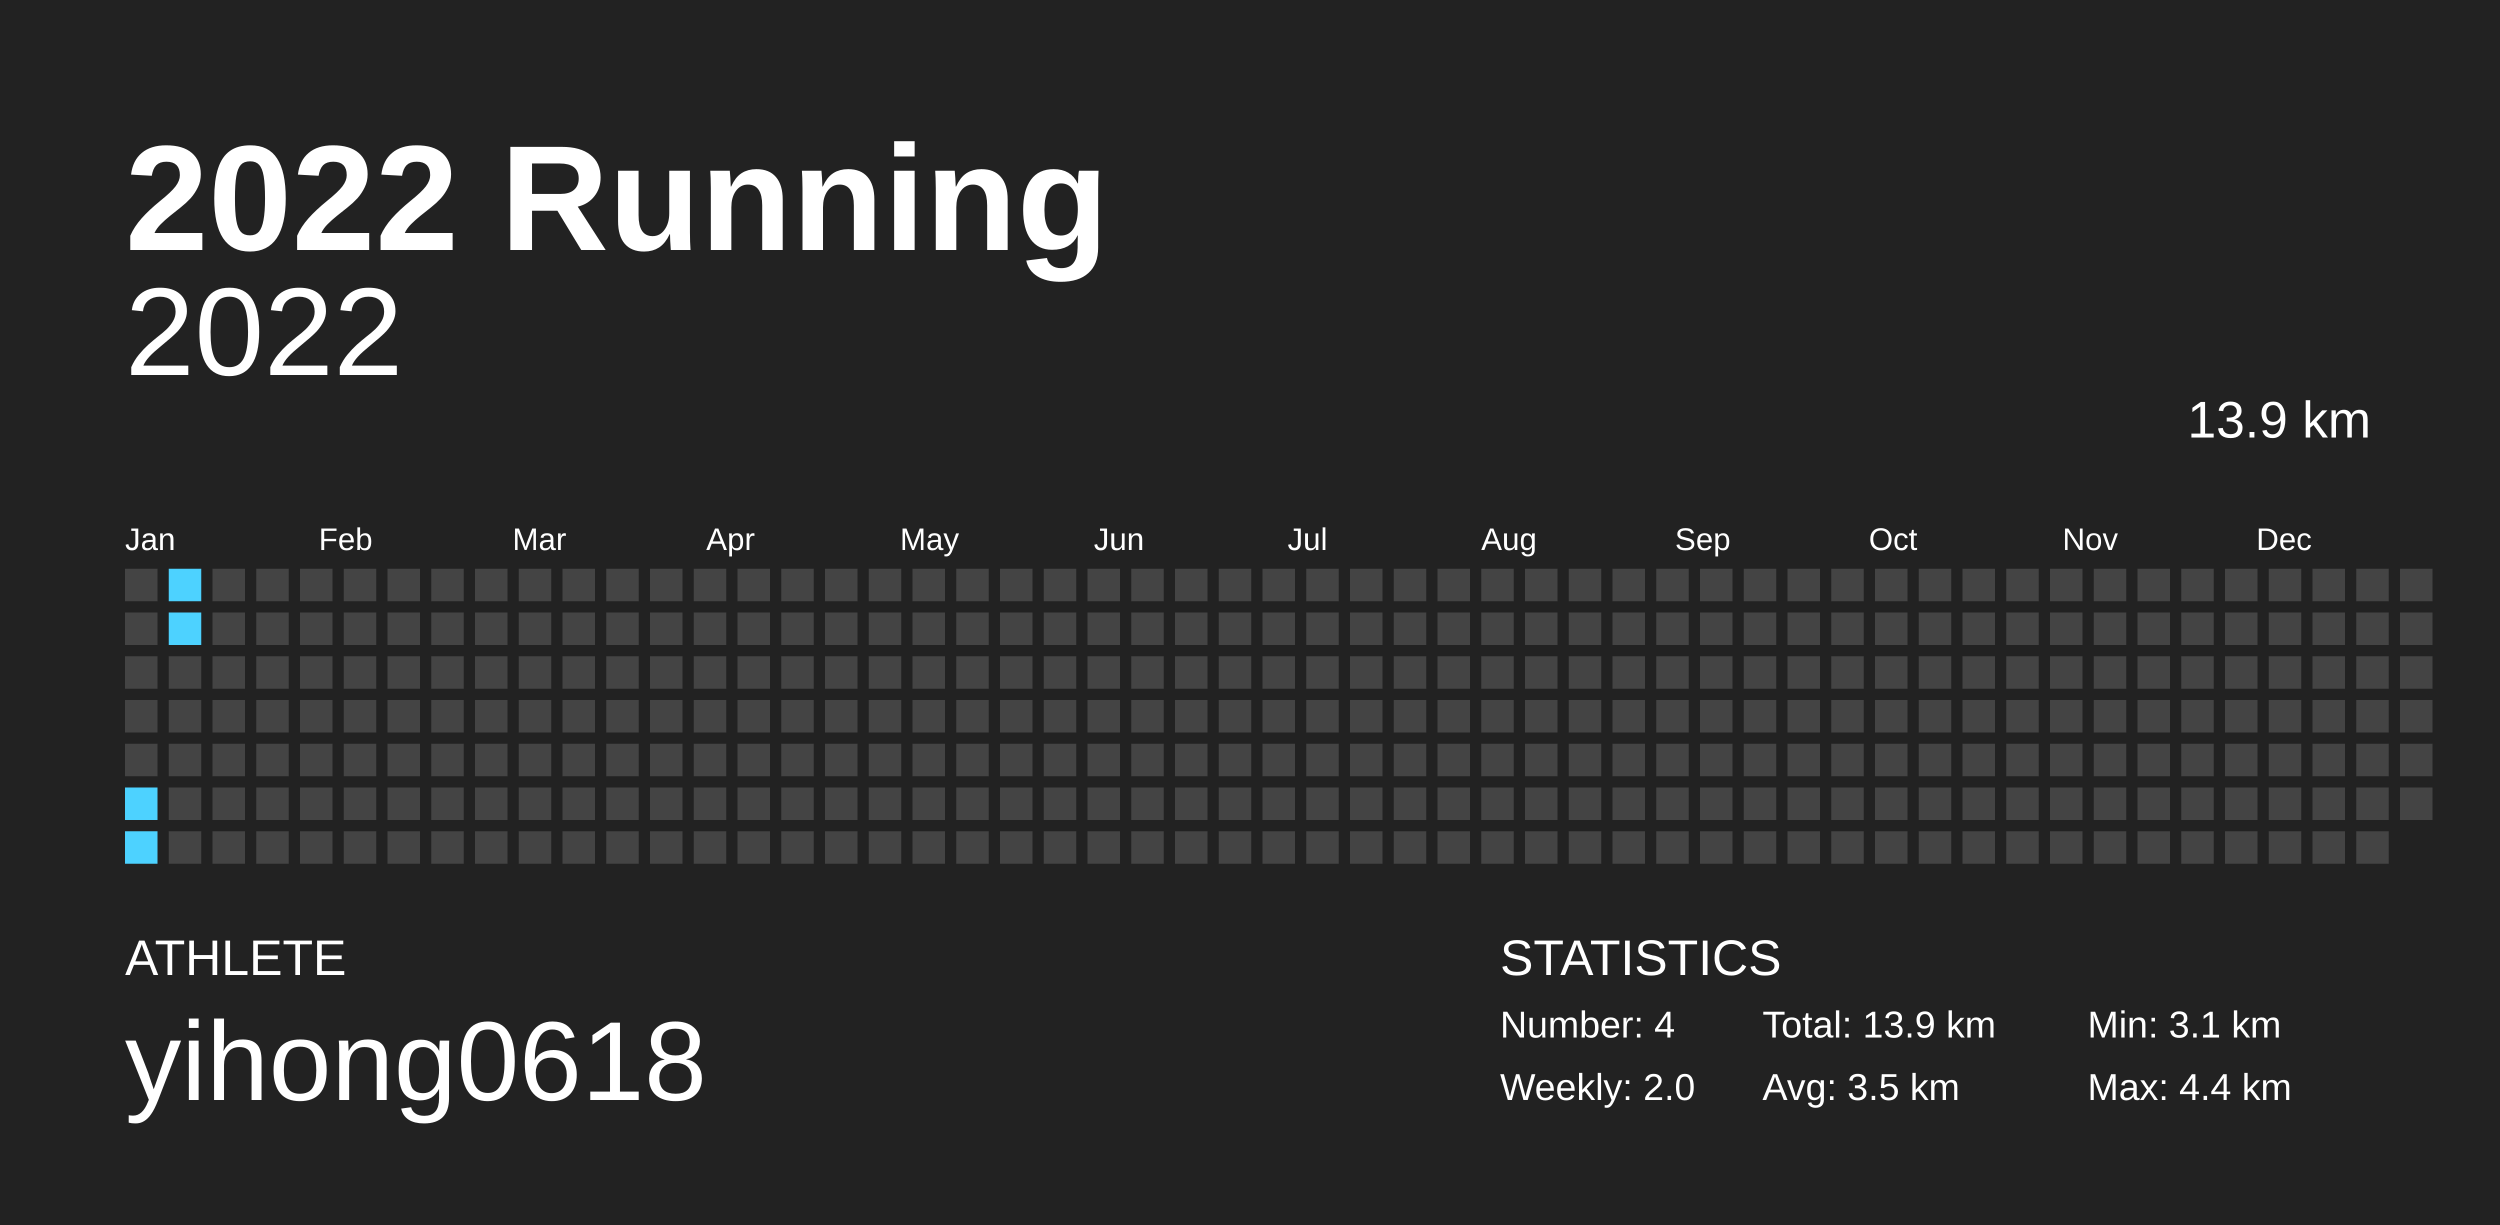
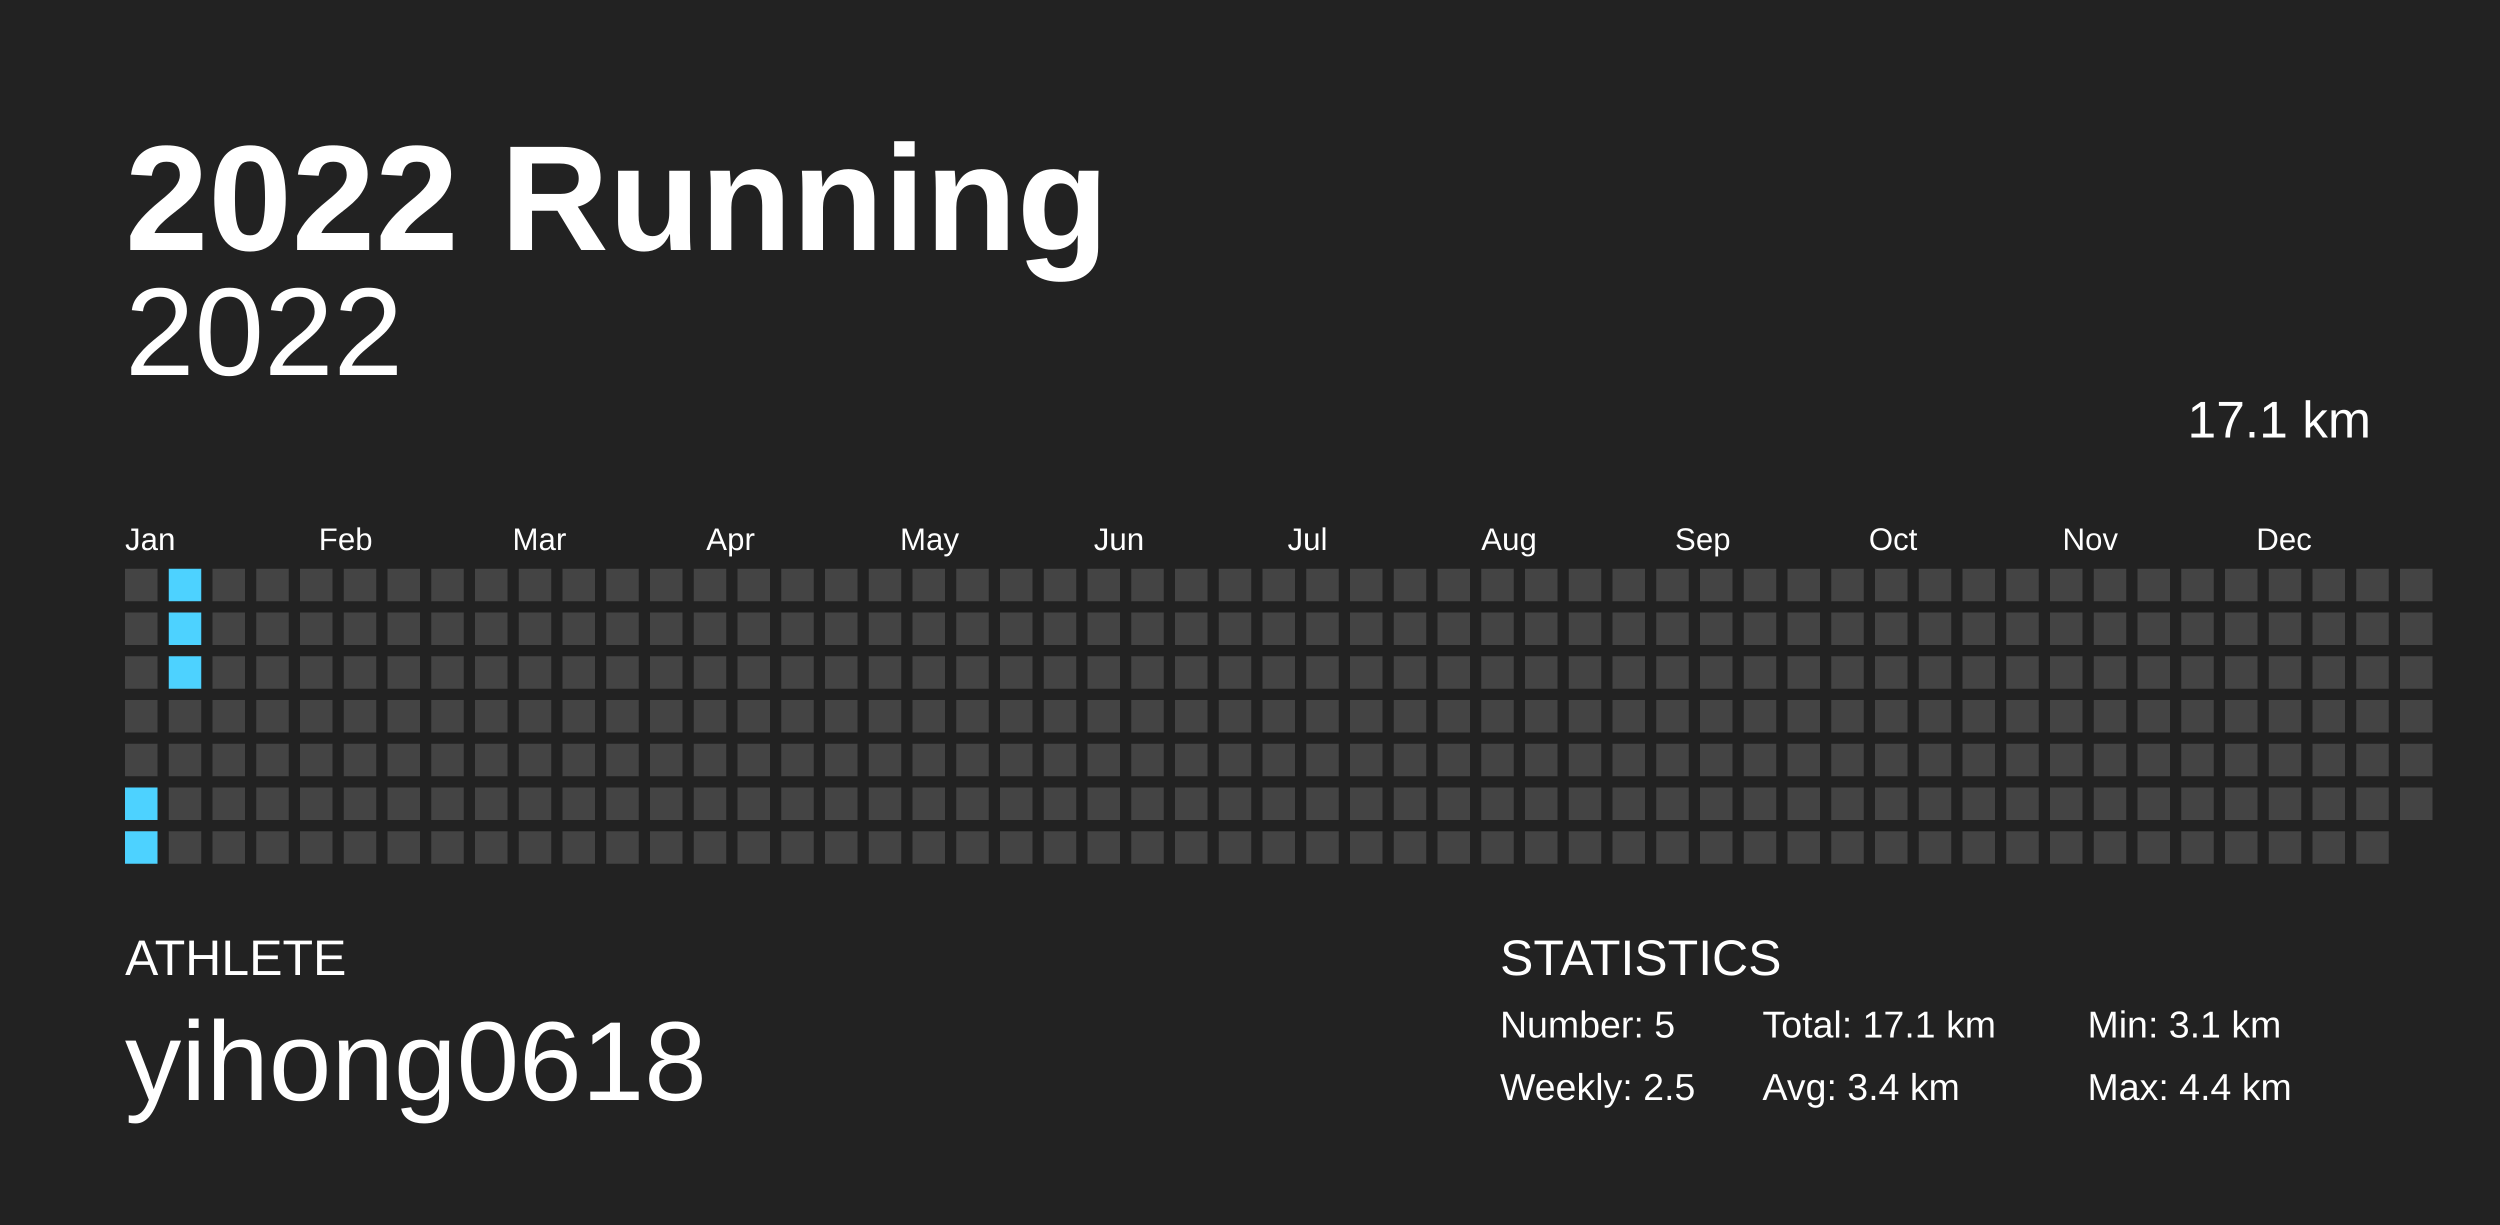
<svg xmlns="http://www.w3.org/2000/svg" baseProfile="full" height="98mm" version="1.1" viewBox="0,0,200,98" width="200mm">
  <defs />
  <rect fill="#222222" height="98" width="200" x="0" y="0" />
  <text fill="#FFFFFF" style="font-size:12px; font-family:Arial; font-weight:bold;" x="10" y="20">2022 Running</text>
  <text fill="#FFFFFF" style="font-size:4px; font-family:Arial" x="10" y="78">ATHLETE</text>
  <text fill="#FFFFFF" style="font-size:9px; font-family:Arial" x="10" y="88">yihong0618</text>
  <text fill="#FFFFFF" style="font-size:4px; font-family:Arial" x="120" y="78">STATISTICS</text>
-   <text fill="#FFFFFF" style="font-size:3px; font-family:Arial" x="120" y="83">Number: 4</text>
-   <text fill="#FFFFFF" style="font-size:3px; font-family:Arial" x="120" y="88">Weekly: 2.0</text>
-   <text fill="#FFFFFF" style="font-size:3px; font-family:Arial" x="141" y="83">Total: 13.9 km</text>
-   <text fill="#FFFFFF" style="font-size:3px; font-family:Arial" x="141" y="88">Avg: 3.5 km</text>
+   <text fill="#FFFFFF" style="font-size:3px; font-family:Arial" x="120" y="83">Number: 5</text>
+   <text fill="#FFFFFF" style="font-size:3px; font-family:Arial" x="120" y="88">Weekly: 2.5</text>
+   <text fill="#FFFFFF" style="font-size:3px; font-family:Arial" x="141" y="83">Total: 17.1 km</text>
+   <text fill="#FFFFFF" style="font-size:3px; font-family:Arial" x="141" y="88">Avg: 3.4 km</text>
  <text fill="#FFFFFF" style="font-size:3px; font-family:Arial" x="167" y="83">Min: 3.1 km</text>
  <text fill="#FFFFFF" style="font-size:3px; font-family:Arial" x="167" y="88">Max: 4.4 km</text>
  <text alignment-baseline="hanging" fill="#FFFFFF" style="font-size:10.0px; font-family:Arial;" x="10" y="30">2022</text>
-   <text alignment-baseline="hanging" fill="#FFFFFF" style="font-size:4.125px; font-family:Arial;" x="175" y="35">13.9 km</text>
+   <text alignment-baseline="hanging" fill="#FFFFFF" style="font-size:4.125px; font-family:Arial;" x="175" y="35">17.1 km</text>
  <text fill="#FFFFFF" style="font-size:2.5px; font-family:Arial" x="10.0" y="44">Jan</text>
  <text fill="#FFFFFF" style="font-size:2.5px; font-family:Arial" x="25.5" y="44">Feb</text>
  <text fill="#FFFFFF" style="font-size:2.5px; font-family:Arial" x="41.0" y="44">Mar</text>
  <text fill="#FFFFFF" style="font-size:2.5px; font-family:Arial" x="56.5" y="44">Apr</text>
  <text fill="#FFFFFF" style="font-size:2.5px; font-family:Arial" x="72.0" y="44">May</text>
  <text fill="#FFFFFF" style="font-size:2.5px; font-family:Arial" x="87.5" y="44">Jun</text>
  <text fill="#FFFFFF" style="font-size:2.5px; font-family:Arial" x="103.0" y="44">Jul</text>
  <text fill="#FFFFFF" style="font-size:2.5px; font-family:Arial" x="118.5" y="44">Aug</text>
  <text fill="#FFFFFF" style="font-size:2.5px; font-family:Arial" x="134.0" y="44">Sep</text>
  <text fill="#FFFFFF" style="font-size:2.5px; font-family:Arial" x="149.5" y="44">Oct</text>
  <text fill="#FFFFFF" style="font-size:2.5px; font-family:Arial" x="165.0" y="44">Nov</text>
  <text fill="#FFFFFF" style="font-size:2.5px; font-family:Arial" x="180.5" y="44">Dec</text>
  <rect fill="#444444" height="2.6" width="2.6" x="10.0" y="45.5" />
  <rect fill="#444444" height="2.6" width="2.6" x="10.0" y="49.0" />
  <rect fill="#444444" height="2.6" width="2.6" x="10.0" y="52.5" />
  <rect fill="#444444" height="2.6" width="2.6" x="10.0" y="56.0" />
  <rect fill="#444444" height="2.6" width="2.6" x="10.0" y="59.5" />
  <rect fill="#4dd2ff" height="2.6" width="2.6" x="10.0" y="63.0" />
  <rect fill="#4dd2ff" height="2.6" width="2.6" x="10.0" y="66.5" />
  <rect fill="#4dd2ff" height="2.6" width="2.6" x="13.5" y="45.5" />
  <rect fill="#4dd2ff" height="2.6" width="2.6" x="13.5" y="49.0" />
-   <rect fill="#444444" height="2.6" width="2.6" x="13.5" y="52.5" />
+   <rect fill="#4dd2ff" height="2.6" width="2.6" x="13.5" y="52.5" />
  <rect fill="#444444" height="2.6" width="2.6" x="13.5" y="56.0" />
  <rect fill="#444444" height="2.6" width="2.6" x="13.5" y="59.5" />
  <rect fill="#444444" height="2.6" width="2.6" x="13.5" y="63.0" />
  <rect fill="#444444" height="2.6" width="2.6" x="13.5" y="66.5" />
  <rect fill="#444444" height="2.6" width="2.6" x="17.0" y="45.5" />
  <rect fill="#444444" height="2.6" width="2.6" x="17.0" y="49.0" />
  <rect fill="#444444" height="2.6" width="2.6" x="17.0" y="52.5" />
  <rect fill="#444444" height="2.6" width="2.6" x="17.0" y="56.0" />
  <rect fill="#444444" height="2.6" width="2.6" x="17.0" y="59.5" />
  <rect fill="#444444" height="2.6" width="2.6" x="17.0" y="63.0" />
  <rect fill="#444444" height="2.6" width="2.6" x="17.0" y="66.5" />
  <rect fill="#444444" height="2.6" width="2.6" x="20.5" y="45.5" />
  <rect fill="#444444" height="2.6" width="2.6" x="20.5" y="49.0" />
  <rect fill="#444444" height="2.6" width="2.6" x="20.5" y="52.5" />
  <rect fill="#444444" height="2.6" width="2.6" x="20.5" y="56.0" />
  <rect fill="#444444" height="2.6" width="2.6" x="20.5" y="59.5" />
  <rect fill="#444444" height="2.6" width="2.6" x="20.5" y="63.0" />
  <rect fill="#444444" height="2.6" width="2.6" x="20.5" y="66.5" />
  <rect fill="#444444" height="2.6" width="2.6" x="24.0" y="45.5" />
  <rect fill="#444444" height="2.6" width="2.6" x="24.0" y="49.0" />
  <rect fill="#444444" height="2.6" width="2.6" x="24.0" y="52.5" />
  <rect fill="#444444" height="2.6" width="2.6" x="24.0" y="56.0" />
  <rect fill="#444444" height="2.6" width="2.6" x="24.0" y="59.5" />
  <rect fill="#444444" height="2.6" width="2.6" x="24.0" y="63.0" />
  <rect fill="#444444" height="2.6" width="2.6" x="24.0" y="66.5" />
  <rect fill="#444444" height="2.6" width="2.6" x="27.5" y="45.5" />
  <rect fill="#444444" height="2.6" width="2.6" x="27.5" y="49.0" />
  <rect fill="#444444" height="2.6" width="2.6" x="27.5" y="52.5" />
  <rect fill="#444444" height="2.6" width="2.6" x="27.5" y="56.0" />
  <rect fill="#444444" height="2.6" width="2.6" x="27.5" y="59.5" />
  <rect fill="#444444" height="2.6" width="2.6" x="27.5" y="63.0" />
  <rect fill="#444444" height="2.6" width="2.6" x="27.5" y="66.5" />
  <rect fill="#444444" height="2.6" width="2.6" x="31.0" y="45.5" />
  <rect fill="#444444" height="2.6" width="2.6" x="31.0" y="49.0" />
  <rect fill="#444444" height="2.6" width="2.6" x="31.0" y="52.5" />
  <rect fill="#444444" height="2.6" width="2.6" x="31.0" y="56.0" />
  <rect fill="#444444" height="2.6" width="2.6" x="31.0" y="59.5" />
  <rect fill="#444444" height="2.6" width="2.6" x="31.0" y="63.0" />
  <rect fill="#444444" height="2.6" width="2.6" x="31.0" y="66.5" />
  <rect fill="#444444" height="2.6" width="2.6" x="34.5" y="45.5" />
  <rect fill="#444444" height="2.6" width="2.6" x="34.5" y="49.0" />
  <rect fill="#444444" height="2.6" width="2.6" x="34.5" y="52.5" />
  <rect fill="#444444" height="2.6" width="2.6" x="34.5" y="56.0" />
  <rect fill="#444444" height="2.6" width="2.6" x="34.5" y="59.5" />
  <rect fill="#444444" height="2.6" width="2.6" x="34.5" y="63.0" />
  <rect fill="#444444" height="2.6" width="2.6" x="34.5" y="66.5" />
  <rect fill="#444444" height="2.6" width="2.6" x="38.0" y="45.5" />
  <rect fill="#444444" height="2.6" width="2.6" x="38.0" y="49.0" />
  <rect fill="#444444" height="2.6" width="2.6" x="38.0" y="52.5" />
  <rect fill="#444444" height="2.6" width="2.6" x="38.0" y="56.0" />
  <rect fill="#444444" height="2.6" width="2.6" x="38.0" y="59.5" />
  <rect fill="#444444" height="2.6" width="2.6" x="38.0" y="63.0" />
  <rect fill="#444444" height="2.6" width="2.6" x="38.0" y="66.5" />
  <rect fill="#444444" height="2.6" width="2.6" x="41.5" y="45.5" />
  <rect fill="#444444" height="2.6" width="2.6" x="41.5" y="49.0" />
  <rect fill="#444444" height="2.6" width="2.6" x="41.5" y="52.5" />
  <rect fill="#444444" height="2.6" width="2.6" x="41.5" y="56.0" />
  <rect fill="#444444" height="2.6" width="2.6" x="41.5" y="59.5" />
  <rect fill="#444444" height="2.6" width="2.6" x="41.5" y="63.0" />
  <rect fill="#444444" height="2.6" width="2.6" x="41.5" y="66.5" />
  <rect fill="#444444" height="2.6" width="2.6" x="45.0" y="45.5" />
  <rect fill="#444444" height="2.6" width="2.6" x="45.0" y="49.0" />
  <rect fill="#444444" height="2.6" width="2.6" x="45.0" y="52.5" />
  <rect fill="#444444" height="2.6" width="2.6" x="45.0" y="56.0" />
  <rect fill="#444444" height="2.6" width="2.6" x="45.0" y="59.5" />
  <rect fill="#444444" height="2.6" width="2.6" x="45.0" y="63.0" />
  <rect fill="#444444" height="2.6" width="2.6" x="45.0" y="66.5" />
  <rect fill="#444444" height="2.6" width="2.6" x="48.5" y="45.5" />
  <rect fill="#444444" height="2.6" width="2.6" x="48.5" y="49.0" />
  <rect fill="#444444" height="2.6" width="2.6" x="48.5" y="52.5" />
  <rect fill="#444444" height="2.6" width="2.6" x="48.5" y="56.0" />
  <rect fill="#444444" height="2.6" width="2.6" x="48.5" y="59.5" />
  <rect fill="#444444" height="2.6" width="2.6" x="48.5" y="63.0" />
  <rect fill="#444444" height="2.6" width="2.6" x="48.5" y="66.5" />
  <rect fill="#444444" height="2.6" width="2.6" x="52.0" y="45.5" />
  <rect fill="#444444" height="2.6" width="2.6" x="52.0" y="49.0" />
  <rect fill="#444444" height="2.6" width="2.6" x="52.0" y="52.5" />
  <rect fill="#444444" height="2.6" width="2.6" x="52.0" y="56.0" />
  <rect fill="#444444" height="2.6" width="2.6" x="52.0" y="59.5" />
  <rect fill="#444444" height="2.6" width="2.6" x="52.0" y="63.0" />
  <rect fill="#444444" height="2.6" width="2.6" x="52.0" y="66.5" />
  <rect fill="#444444" height="2.6" width="2.6" x="55.5" y="45.5" />
  <rect fill="#444444" height="2.6" width="2.6" x="55.5" y="49.0" />
  <rect fill="#444444" height="2.6" width="2.6" x="55.5" y="52.5" />
  <rect fill="#444444" height="2.6" width="2.6" x="55.5" y="56.0" />
  <rect fill="#444444" height="2.6" width="2.6" x="55.5" y="59.5" />
  <rect fill="#444444" height="2.6" width="2.6" x="55.5" y="63.0" />
  <rect fill="#444444" height="2.6" width="2.6" x="55.5" y="66.5" />
  <rect fill="#444444" height="2.6" width="2.6" x="59.0" y="45.5" />
  <rect fill="#444444" height="2.6" width="2.6" x="59.0" y="49.0" />
  <rect fill="#444444" height="2.6" width="2.6" x="59.0" y="52.5" />
  <rect fill="#444444" height="2.6" width="2.6" x="59.0" y="56.0" />
  <rect fill="#444444" height="2.6" width="2.6" x="59.0" y="59.5" />
  <rect fill="#444444" height="2.6" width="2.6" x="59.0" y="63.0" />
  <rect fill="#444444" height="2.6" width="2.6" x="59.0" y="66.5" />
  <rect fill="#444444" height="2.6" width="2.6" x="62.5" y="45.5" />
  <rect fill="#444444" height="2.6" width="2.6" x="62.5" y="49.0" />
  <rect fill="#444444" height="2.6" width="2.6" x="62.5" y="52.5" />
  <rect fill="#444444" height="2.6" width="2.6" x="62.5" y="56.0" />
  <rect fill="#444444" height="2.6" width="2.6" x="62.5" y="59.5" />
  <rect fill="#444444" height="2.6" width="2.6" x="62.5" y="63.0" />
  <rect fill="#444444" height="2.6" width="2.6" x="62.5" y="66.5" />
  <rect fill="#444444" height="2.6" width="2.6" x="66.0" y="45.5" />
  <rect fill="#444444" height="2.6" width="2.6" x="66.0" y="49.0" />
  <rect fill="#444444" height="2.6" width="2.6" x="66.0" y="52.5" />
  <rect fill="#444444" height="2.6" width="2.6" x="66.0" y="56.0" />
  <rect fill="#444444" height="2.6" width="2.6" x="66.0" y="59.5" />
  <rect fill="#444444" height="2.6" width="2.6" x="66.0" y="63.0" />
  <rect fill="#444444" height="2.6" width="2.6" x="66.0" y="66.5" />
  <rect fill="#444444" height="2.6" width="2.6" x="69.5" y="45.5" />
  <rect fill="#444444" height="2.6" width="2.6" x="69.5" y="49.0" />
  <rect fill="#444444" height="2.6" width="2.6" x="69.5" y="52.5" />
  <rect fill="#444444" height="2.6" width="2.6" x="69.5" y="56.0" />
  <rect fill="#444444" height="2.6" width="2.6" x="69.5" y="59.5" />
  <rect fill="#444444" height="2.6" width="2.6" x="69.5" y="63.0" />
  <rect fill="#444444" height="2.6" width="2.6" x="69.5" y="66.5" />
  <rect fill="#444444" height="2.6" width="2.6" x="73.0" y="45.5" />
  <rect fill="#444444" height="2.6" width="2.6" x="73.0" y="49.0" />
  <rect fill="#444444" height="2.6" width="2.6" x="73.0" y="52.5" />
  <rect fill="#444444" height="2.6" width="2.6" x="73.0" y="56.0" />
  <rect fill="#444444" height="2.6" width="2.6" x="73.0" y="59.5" />
  <rect fill="#444444" height="2.6" width="2.6" x="73.0" y="63.0" />
  <rect fill="#444444" height="2.6" width="2.6" x="73.0" y="66.5" />
  <rect fill="#444444" height="2.6" width="2.6" x="76.5" y="45.5" />
  <rect fill="#444444" height="2.6" width="2.6" x="76.5" y="49.0" />
  <rect fill="#444444" height="2.6" width="2.6" x="76.5" y="52.5" />
  <rect fill="#444444" height="2.6" width="2.6" x="76.5" y="56.0" />
  <rect fill="#444444" height="2.6" width="2.6" x="76.5" y="59.5" />
  <rect fill="#444444" height="2.6" width="2.6" x="76.5" y="63.0" />
  <rect fill="#444444" height="2.6" width="2.6" x="76.5" y="66.5" />
  <rect fill="#444444" height="2.6" width="2.6" x="80.0" y="45.5" />
  <rect fill="#444444" height="2.6" width="2.6" x="80.0" y="49.0" />
  <rect fill="#444444" height="2.6" width="2.6" x="80.0" y="52.5" />
  <rect fill="#444444" height="2.6" width="2.6" x="80.0" y="56.0" />
  <rect fill="#444444" height="2.6" width="2.6" x="80.0" y="59.5" />
  <rect fill="#444444" height="2.6" width="2.6" x="80.0" y="63.0" />
  <rect fill="#444444" height="2.6" width="2.6" x="80.0" y="66.5" />
  <rect fill="#444444" height="2.6" width="2.6" x="83.5" y="45.5" />
  <rect fill="#444444" height="2.6" width="2.6" x="83.5" y="49.0" />
  <rect fill="#444444" height="2.6" width="2.6" x="83.5" y="52.5" />
  <rect fill="#444444" height="2.6" width="2.6" x="83.5" y="56.0" />
  <rect fill="#444444" height="2.6" width="2.6" x="83.5" y="59.5" />
  <rect fill="#444444" height="2.6" width="2.6" x="83.5" y="63.0" />
  <rect fill="#444444" height="2.6" width="2.6" x="83.5" y="66.5" />
  <rect fill="#444444" height="2.6" width="2.6" x="87.0" y="45.5" />
  <rect fill="#444444" height="2.6" width="2.6" x="87.0" y="49.0" />
  <rect fill="#444444" height="2.6" width="2.6" x="87.0" y="52.5" />
  <rect fill="#444444" height="2.6" width="2.6" x="87.0" y="56.0" />
  <rect fill="#444444" height="2.6" width="2.6" x="87.0" y="59.5" />
  <rect fill="#444444" height="2.6" width="2.6" x="87.0" y="63.0" />
  <rect fill="#444444" height="2.6" width="2.6" x="87.0" y="66.5" />
  <rect fill="#444444" height="2.6" width="2.6" x="90.5" y="45.5" />
  <rect fill="#444444" height="2.6" width="2.6" x="90.5" y="49.0" />
  <rect fill="#444444" height="2.6" width="2.6" x="90.5" y="52.5" />
  <rect fill="#444444" height="2.6" width="2.6" x="90.5" y="56.0" />
  <rect fill="#444444" height="2.6" width="2.6" x="90.5" y="59.5" />
  <rect fill="#444444" height="2.6" width="2.6" x="90.5" y="63.0" />
  <rect fill="#444444" height="2.6" width="2.6" x="90.5" y="66.5" />
  <rect fill="#444444" height="2.6" width="2.6" x="94.0" y="45.5" />
  <rect fill="#444444" height="2.6" width="2.6" x="94.0" y="49.0" />
  <rect fill="#444444" height="2.6" width="2.6" x="94.0" y="52.5" />
  <rect fill="#444444" height="2.6" width="2.6" x="94.0" y="56.0" />
  <rect fill="#444444" height="2.6" width="2.6" x="94.0" y="59.5" />
  <rect fill="#444444" height="2.6" width="2.6" x="94.0" y="63.0" />
  <rect fill="#444444" height="2.6" width="2.6" x="94.0" y="66.5" />
  <rect fill="#444444" height="2.6" width="2.6" x="97.5" y="45.5" />
  <rect fill="#444444" height="2.6" width="2.6" x="97.5" y="49.0" />
  <rect fill="#444444" height="2.6" width="2.6" x="97.5" y="52.5" />
  <rect fill="#444444" height="2.6" width="2.6" x="97.5" y="56.0" />
  <rect fill="#444444" height="2.6" width="2.6" x="97.5" y="59.5" />
  <rect fill="#444444" height="2.6" width="2.6" x="97.5" y="63.0" />
  <rect fill="#444444" height="2.6" width="2.6" x="97.5" y="66.5" />
  <rect fill="#444444" height="2.6" width="2.6" x="101.0" y="45.5" />
  <rect fill="#444444" height="2.6" width="2.6" x="101.0" y="49.0" />
  <rect fill="#444444" height="2.6" width="2.6" x="101.0" y="52.5" />
  <rect fill="#444444" height="2.6" width="2.6" x="101.0" y="56.0" />
  <rect fill="#444444" height="2.6" width="2.6" x="101.0" y="59.5" />
  <rect fill="#444444" height="2.6" width="2.6" x="101.0" y="63.0" />
  <rect fill="#444444" height="2.6" width="2.6" x="101.0" y="66.5" />
  <rect fill="#444444" height="2.6" width="2.6" x="104.5" y="45.5" />
  <rect fill="#444444" height="2.6" width="2.6" x="104.5" y="49.0" />
  <rect fill="#444444" height="2.6" width="2.6" x="104.5" y="52.5" />
  <rect fill="#444444" height="2.6" width="2.6" x="104.5" y="56.0" />
  <rect fill="#444444" height="2.6" width="2.6" x="104.5" y="59.5" />
  <rect fill="#444444" height="2.6" width="2.6" x="104.5" y="63.0" />
  <rect fill="#444444" height="2.6" width="2.6" x="104.5" y="66.5" />
  <rect fill="#444444" height="2.6" width="2.6" x="108.0" y="45.5" />
  <rect fill="#444444" height="2.6" width="2.6" x="108.0" y="49.0" />
  <rect fill="#444444" height="2.6" width="2.6" x="108.0" y="52.5" />
  <rect fill="#444444" height="2.6" width="2.6" x="108.0" y="56.0" />
  <rect fill="#444444" height="2.6" width="2.6" x="108.0" y="59.5" />
  <rect fill="#444444" height="2.6" width="2.6" x="108.0" y="63.0" />
  <rect fill="#444444" height="2.6" width="2.6" x="108.0" y="66.5" />
  <rect fill="#444444" height="2.6" width="2.6" x="111.5" y="45.5" />
  <rect fill="#444444" height="2.6" width="2.6" x="111.5" y="49.0" />
  <rect fill="#444444" height="2.6" width="2.6" x="111.5" y="52.5" />
  <rect fill="#444444" height="2.6" width="2.6" x="111.5" y="56.0" />
  <rect fill="#444444" height="2.6" width="2.6" x="111.5" y="59.5" />
  <rect fill="#444444" height="2.6" width="2.6" x="111.5" y="63.0" />
  <rect fill="#444444" height="2.6" width="2.6" x="111.5" y="66.5" />
  <rect fill="#444444" height="2.6" width="2.6" x="115.0" y="45.5" />
  <rect fill="#444444" height="2.6" width="2.6" x="115.0" y="49.0" />
  <rect fill="#444444" height="2.6" width="2.6" x="115.0" y="52.5" />
  <rect fill="#444444" height="2.6" width="2.6" x="115.0" y="56.0" />
  <rect fill="#444444" height="2.6" width="2.6" x="115.0" y="59.5" />
  <rect fill="#444444" height="2.6" width="2.6" x="115.0" y="63.0" />
  <rect fill="#444444" height="2.6" width="2.6" x="115.0" y="66.5" />
  <rect fill="#444444" height="2.6" width="2.6" x="118.5" y="45.5" />
  <rect fill="#444444" height="2.6" width="2.6" x="118.5" y="49.0" />
  <rect fill="#444444" height="2.6" width="2.6" x="118.5" y="52.5" />
  <rect fill="#444444" height="2.6" width="2.6" x="118.5" y="56.0" />
  <rect fill="#444444" height="2.6" width="2.6" x="118.5" y="59.5" />
  <rect fill="#444444" height="2.6" width="2.6" x="118.5" y="63.0" />
  <rect fill="#444444" height="2.6" width="2.6" x="118.5" y="66.5" />
  <rect fill="#444444" height="2.6" width="2.6" x="122.0" y="45.5" />
  <rect fill="#444444" height="2.6" width="2.6" x="122.0" y="49.0" />
  <rect fill="#444444" height="2.6" width="2.6" x="122.0" y="52.5" />
  <rect fill="#444444" height="2.6" width="2.6" x="122.0" y="56.0" />
  <rect fill="#444444" height="2.6" width="2.6" x="122.0" y="59.5" />
  <rect fill="#444444" height="2.6" width="2.6" x="122.0" y="63.0" />
  <rect fill="#444444" height="2.6" width="2.6" x="122.0" y="66.5" />
  <rect fill="#444444" height="2.6" width="2.6" x="125.5" y="45.5" />
  <rect fill="#444444" height="2.6" width="2.6" x="125.5" y="49.0" />
  <rect fill="#444444" height="2.6" width="2.6" x="125.5" y="52.5" />
  <rect fill="#444444" height="2.6" width="2.6" x="125.5" y="56.0" />
  <rect fill="#444444" height="2.6" width="2.6" x="125.5" y="59.5" />
  <rect fill="#444444" height="2.6" width="2.6" x="125.5" y="63.0" />
  <rect fill="#444444" height="2.6" width="2.6" x="125.5" y="66.5" />
  <rect fill="#444444" height="2.6" width="2.6" x="129.0" y="45.5" />
  <rect fill="#444444" height="2.6" width="2.6" x="129.0" y="49.0" />
  <rect fill="#444444" height="2.6" width="2.6" x="129.0" y="52.5" />
  <rect fill="#444444" height="2.6" width="2.6" x="129.0" y="56.0" />
  <rect fill="#444444" height="2.6" width="2.6" x="129.0" y="59.5" />
  <rect fill="#444444" height="2.6" width="2.6" x="129.0" y="63.0" />
  <rect fill="#444444" height="2.6" width="2.6" x="129.0" y="66.5" />
  <rect fill="#444444" height="2.6" width="2.6" x="132.5" y="45.5" />
  <rect fill="#444444" height="2.6" width="2.6" x="132.5" y="49.0" />
  <rect fill="#444444" height="2.6" width="2.6" x="132.5" y="52.5" />
  <rect fill="#444444" height="2.6" width="2.6" x="132.5" y="56.0" />
  <rect fill="#444444" height="2.6" width="2.6" x="132.5" y="59.5" />
  <rect fill="#444444" height="2.6" width="2.6" x="132.5" y="63.0" />
  <rect fill="#444444" height="2.6" width="2.6" x="132.5" y="66.5" />
  <rect fill="#444444" height="2.6" width="2.6" x="136.0" y="45.5" />
  <rect fill="#444444" height="2.6" width="2.6" x="136.0" y="49.0" />
  <rect fill="#444444" height="2.6" width="2.6" x="136.0" y="52.5" />
  <rect fill="#444444" height="2.6" width="2.6" x="136.0" y="56.0" />
  <rect fill="#444444" height="2.6" width="2.6" x="136.0" y="59.5" />
  <rect fill="#444444" height="2.6" width="2.6" x="136.0" y="63.0" />
  <rect fill="#444444" height="2.6" width="2.6" x="136.0" y="66.5" />
  <rect fill="#444444" height="2.6" width="2.6" x="139.5" y="45.5" />
  <rect fill="#444444" height="2.6" width="2.6" x="139.5" y="49.0" />
  <rect fill="#444444" height="2.6" width="2.6" x="139.5" y="52.5" />
  <rect fill="#444444" height="2.6" width="2.6" x="139.5" y="56.0" />
  <rect fill="#444444" height="2.6" width="2.6" x="139.5" y="59.5" />
  <rect fill="#444444" height="2.6" width="2.6" x="139.5" y="63.0" />
  <rect fill="#444444" height="2.6" width="2.6" x="139.5" y="66.5" />
  <rect fill="#444444" height="2.6" width="2.6" x="143.0" y="45.5" />
  <rect fill="#444444" height="2.6" width="2.6" x="143.0" y="49.0" />
  <rect fill="#444444" height="2.6" width="2.6" x="143.0" y="52.5" />
  <rect fill="#444444" height="2.6" width="2.6" x="143.0" y="56.0" />
  <rect fill="#444444" height="2.6" width="2.6" x="143.0" y="59.5" />
  <rect fill="#444444" height="2.6" width="2.6" x="143.0" y="63.0" />
  <rect fill="#444444" height="2.6" width="2.6" x="143.0" y="66.5" />
  <rect fill="#444444" height="2.6" width="2.6" x="146.5" y="45.5" />
  <rect fill="#444444" height="2.6" width="2.6" x="146.5" y="49.0" />
  <rect fill="#444444" height="2.6" width="2.6" x="146.5" y="52.5" />
  <rect fill="#444444" height="2.6" width="2.6" x="146.5" y="56.0" />
  <rect fill="#444444" height="2.6" width="2.6" x="146.5" y="59.5" />
  <rect fill="#444444" height="2.6" width="2.6" x="146.5" y="63.0" />
  <rect fill="#444444" height="2.6" width="2.6" x="146.5" y="66.5" />
  <rect fill="#444444" height="2.6" width="2.6" x="150.0" y="45.5" />
  <rect fill="#444444" height="2.6" width="2.6" x="150.0" y="49.0" />
  <rect fill="#444444" height="2.6" width="2.6" x="150.0" y="52.5" />
  <rect fill="#444444" height="2.6" width="2.6" x="150.0" y="56.0" />
  <rect fill="#444444" height="2.6" width="2.6" x="150.0" y="59.5" />
  <rect fill="#444444" height="2.6" width="2.6" x="150.0" y="63.0" />
  <rect fill="#444444" height="2.6" width="2.6" x="150.0" y="66.5" />
  <rect fill="#444444" height="2.6" width="2.6" x="153.5" y="45.5" />
  <rect fill="#444444" height="2.6" width="2.6" x="153.5" y="49.0" />
  <rect fill="#444444" height="2.6" width="2.6" x="153.5" y="52.5" />
  <rect fill="#444444" height="2.6" width="2.6" x="153.5" y="56.0" />
  <rect fill="#444444" height="2.6" width="2.6" x="153.5" y="59.5" />
  <rect fill="#444444" height="2.6" width="2.6" x="153.5" y="63.0" />
  <rect fill="#444444" height="2.6" width="2.6" x="153.5" y="66.5" />
  <rect fill="#444444" height="2.6" width="2.6" x="157.0" y="45.5" />
  <rect fill="#444444" height="2.6" width="2.6" x="157.0" y="49.0" />
  <rect fill="#444444" height="2.6" width="2.6" x="157.0" y="52.5" />
  <rect fill="#444444" height="2.6" width="2.6" x="157.0" y="56.0" />
  <rect fill="#444444" height="2.6" width="2.6" x="157.0" y="59.5" />
  <rect fill="#444444" height="2.6" width="2.6" x="157.0" y="63.0" />
  <rect fill="#444444" height="2.6" width="2.6" x="157.0" y="66.5" />
  <rect fill="#444444" height="2.6" width="2.6" x="160.5" y="45.5" />
  <rect fill="#444444" height="2.6" width="2.6" x="160.5" y="49.0" />
  <rect fill="#444444" height="2.6" width="2.6" x="160.5" y="52.5" />
  <rect fill="#444444" height="2.6" width="2.6" x="160.5" y="56.0" />
  <rect fill="#444444" height="2.6" width="2.6" x="160.5" y="59.5" />
  <rect fill="#444444" height="2.6" width="2.6" x="160.5" y="63.0" />
  <rect fill="#444444" height="2.6" width="2.6" x="160.5" y="66.5" />
  <rect fill="#444444" height="2.6" width="2.6" x="164.0" y="45.5" />
  <rect fill="#444444" height="2.6" width="2.6" x="164.0" y="49.0" />
  <rect fill="#444444" height="2.6" width="2.6" x="164.0" y="52.5" />
  <rect fill="#444444" height="2.6" width="2.6" x="164.0" y="56.0" />
  <rect fill="#444444" height="2.6" width="2.6" x="164.0" y="59.5" />
  <rect fill="#444444" height="2.6" width="2.6" x="164.0" y="63.0" />
  <rect fill="#444444" height="2.6" width="2.6" x="164.0" y="66.5" />
  <rect fill="#444444" height="2.6" width="2.6" x="167.5" y="45.5" />
  <rect fill="#444444" height="2.6" width="2.6" x="167.5" y="49.0" />
  <rect fill="#444444" height="2.6" width="2.6" x="167.5" y="52.5" />
  <rect fill="#444444" height="2.6" width="2.6" x="167.5" y="56.0" />
  <rect fill="#444444" height="2.6" width="2.6" x="167.5" y="59.5" />
  <rect fill="#444444" height="2.6" width="2.6" x="167.5" y="63.0" />
  <rect fill="#444444" height="2.6" width="2.6" x="167.5" y="66.5" />
  <rect fill="#444444" height="2.6" width="2.6" x="171.0" y="45.5" />
  <rect fill="#444444" height="2.6" width="2.6" x="171.0" y="49.0" />
  <rect fill="#444444" height="2.6" width="2.6" x="171.0" y="52.5" />
  <rect fill="#444444" height="2.6" width="2.6" x="171.0" y="56.0" />
  <rect fill="#444444" height="2.6" width="2.6" x="171.0" y="59.5" />
  <rect fill="#444444" height="2.6" width="2.6" x="171.0" y="63.0" />
  <rect fill="#444444" height="2.6" width="2.6" x="171.0" y="66.5" />
  <rect fill="#444444" height="2.6" width="2.6" x="174.5" y="45.5" />
  <rect fill="#444444" height="2.6" width="2.6" x="174.5" y="49.0" />
  <rect fill="#444444" height="2.6" width="2.6" x="174.5" y="52.5" />
  <rect fill="#444444" height="2.6" width="2.6" x="174.5" y="56.0" />
  <rect fill="#444444" height="2.6" width="2.6" x="174.5" y="59.5" />
  <rect fill="#444444" height="2.6" width="2.6" x="174.5" y="63.0" />
  <rect fill="#444444" height="2.6" width="2.6" x="174.5" y="66.5" />
  <rect fill="#444444" height="2.6" width="2.6" x="178.0" y="45.5" />
  <rect fill="#444444" height="2.6" width="2.6" x="178.0" y="49.0" />
  <rect fill="#444444" height="2.6" width="2.6" x="178.0" y="52.5" />
  <rect fill="#444444" height="2.6" width="2.6" x="178.0" y="56.0" />
  <rect fill="#444444" height="2.6" width="2.6" x="178.0" y="59.5" />
  <rect fill="#444444" height="2.6" width="2.6" x="178.0" y="63.0" />
  <rect fill="#444444" height="2.6" width="2.6" x="178.0" y="66.5" />
  <rect fill="#444444" height="2.6" width="2.6" x="181.5" y="45.5" />
  <rect fill="#444444" height="2.6" width="2.6" x="181.5" y="49.0" />
  <rect fill="#444444" height="2.6" width="2.6" x="181.5" y="52.5" />
  <rect fill="#444444" height="2.6" width="2.6" x="181.5" y="56.0" />
  <rect fill="#444444" height="2.6" width="2.6" x="181.5" y="59.5" />
  <rect fill="#444444" height="2.6" width="2.6" x="181.5" y="63.0" />
  <rect fill="#444444" height="2.6" width="2.6" x="181.5" y="66.5" />
  <rect fill="#444444" height="2.6" width="2.6" x="185.0" y="45.5" />
  <rect fill="#444444" height="2.6" width="2.6" x="185.0" y="49.0" />
  <rect fill="#444444" height="2.6" width="2.6" x="185.0" y="52.5" />
  <rect fill="#444444" height="2.6" width="2.6" x="185.0" y="56.0" />
  <rect fill="#444444" height="2.6" width="2.6" x="185.0" y="59.5" />
  <rect fill="#444444" height="2.6" width="2.6" x="185.0" y="63.0" />
  <rect fill="#444444" height="2.6" width="2.6" x="185.0" y="66.5" />
  <rect fill="#444444" height="2.6" width="2.6" x="188.5" y="45.5" />
  <rect fill="#444444" height="2.6" width="2.6" x="188.5" y="49.0" />
  <rect fill="#444444" height="2.6" width="2.6" x="188.5" y="52.5" />
  <rect fill="#444444" height="2.6" width="2.6" x="188.5" y="56.0" />
  <rect fill="#444444" height="2.6" width="2.6" x="188.5" y="59.5" />
  <rect fill="#444444" height="2.6" width="2.6" x="188.5" y="63.0" />
  <rect fill="#444444" height="2.6" width="2.6" x="188.5" y="66.5" />
  <rect fill="#444444" height="2.6" width="2.6" x="192.0" y="45.5" />
  <rect fill="#444444" height="2.6" width="2.6" x="192.0" y="49.0" />
  <rect fill="#444444" height="2.6" width="2.6" x="192.0" y="52.5" />
  <rect fill="#444444" height="2.6" width="2.6" x="192.0" y="56.0" />
  <rect fill="#444444" height="2.6" width="2.6" x="192.0" y="59.5" />
  <rect fill="#444444" height="2.6" width="2.6" x="192.0" y="63.0" />
</svg>
